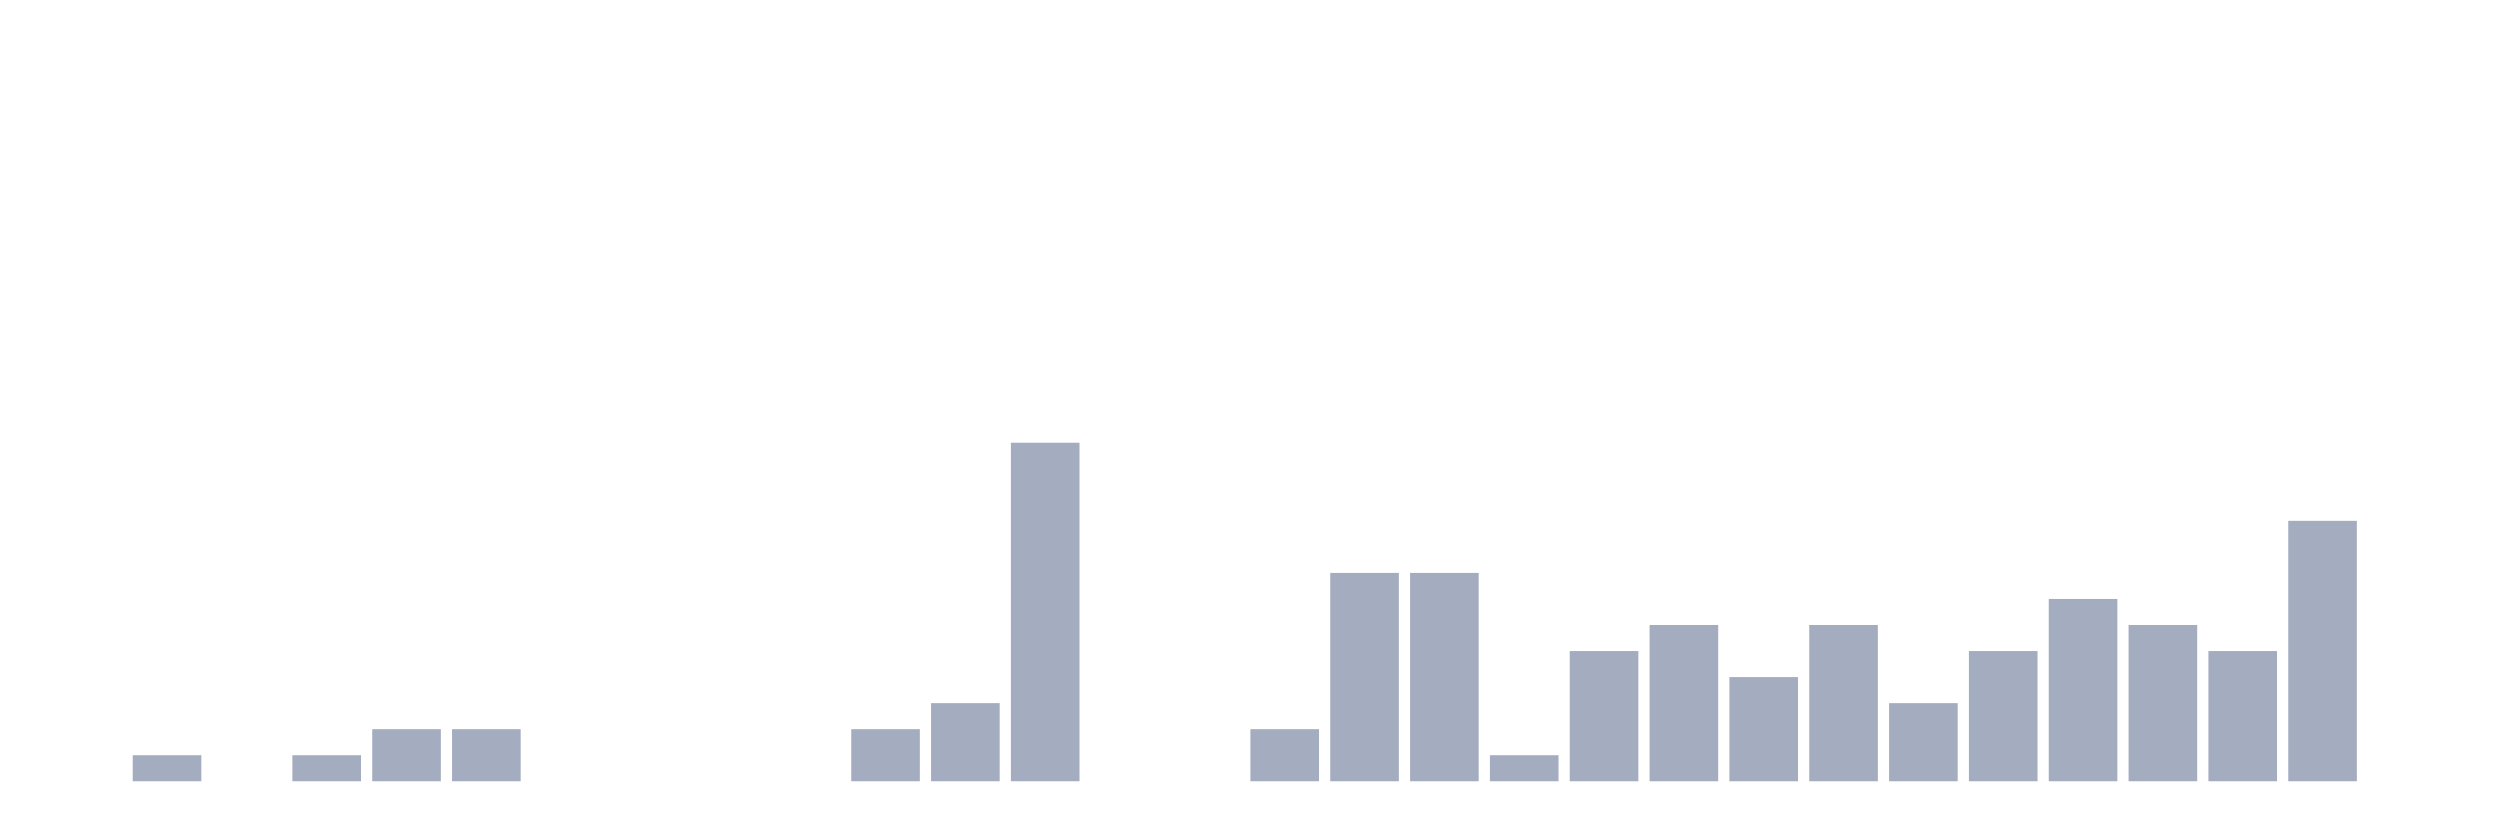
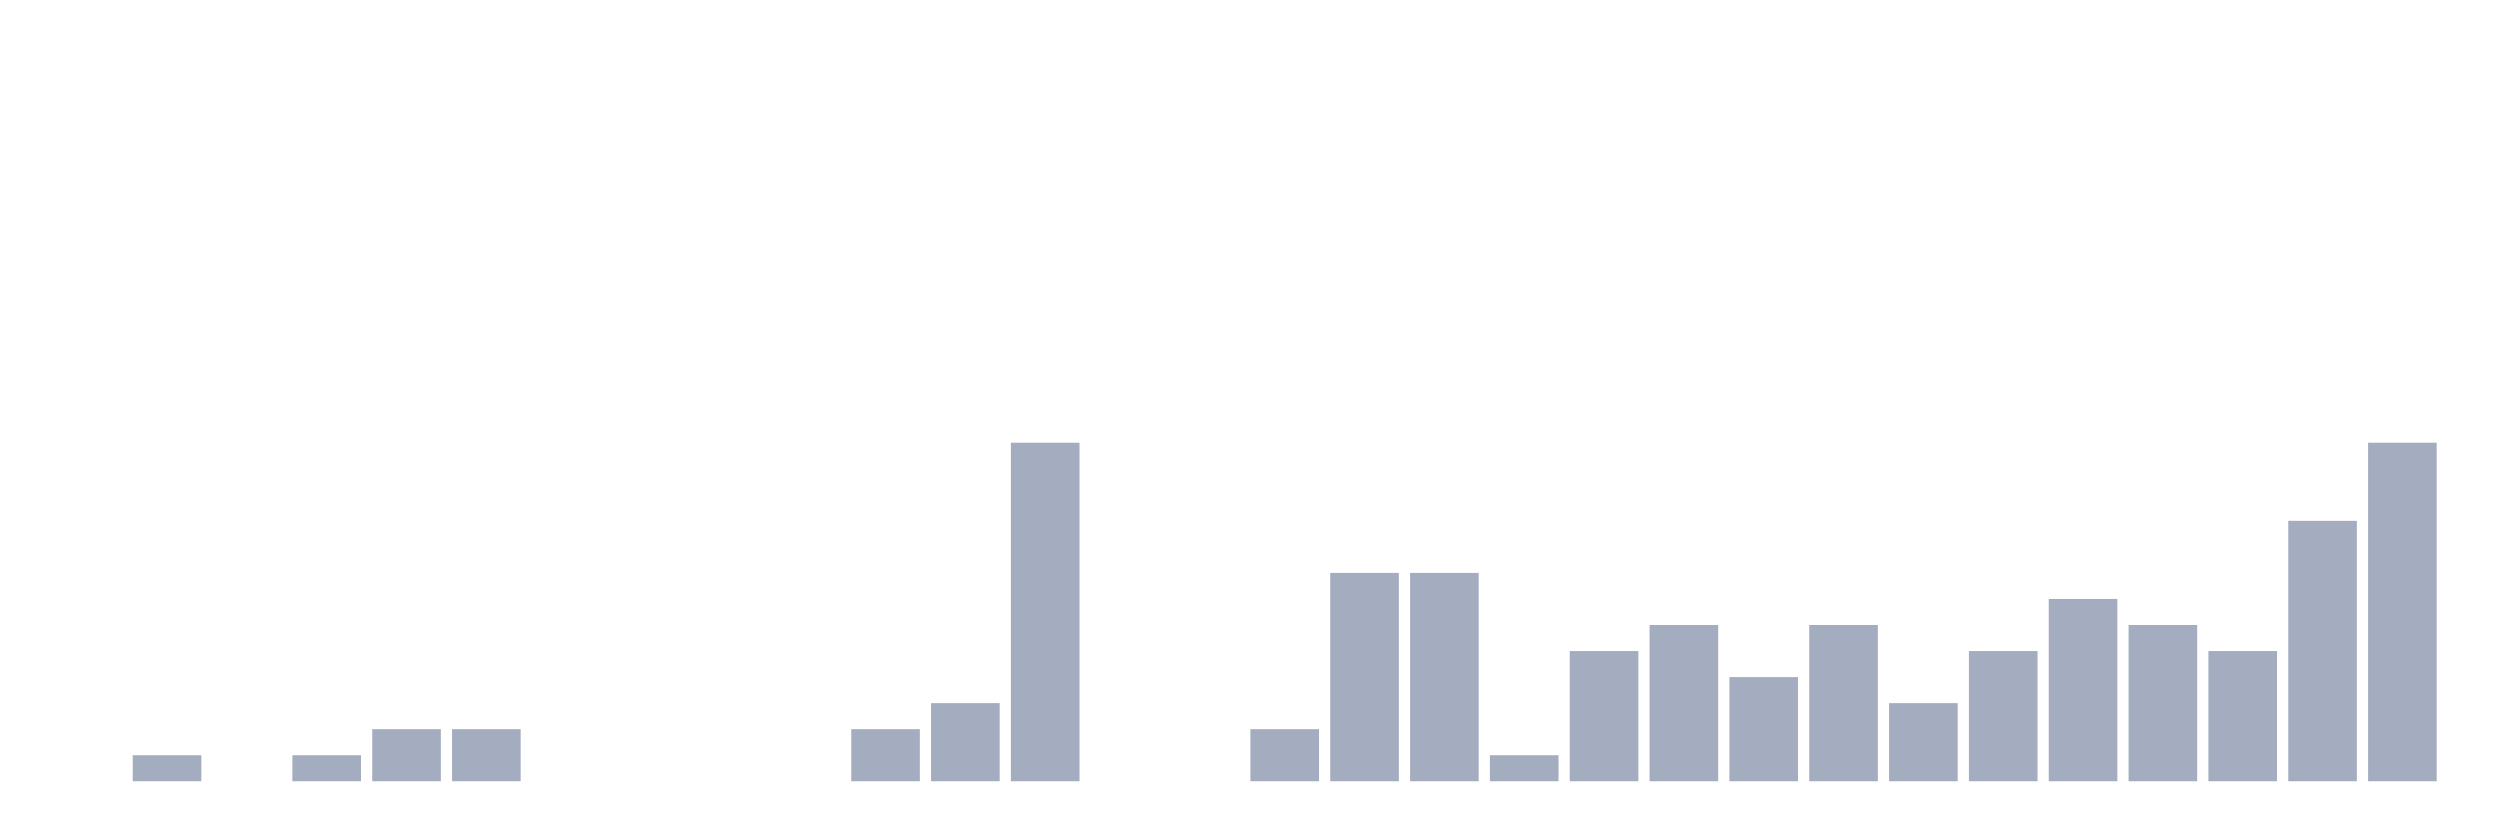
<svg xmlns="http://www.w3.org/2000/svg" viewBox="0 0 480 160">
  <g transform="translate(10,10)">
    <rect class="bar" x="0.153" width="13.175" y="140" height="0" fill="rgb(164,173,192)" />
    <rect class="bar" x="15.482" width="13.175" y="135" height="5" fill="rgb(164,173,192)" />
    <rect class="bar" x="30.81" width="13.175" y="140" height="0" fill="rgb(164,173,192)" />
    <rect class="bar" x="46.138" width="13.175" y="135" height="5" fill="rgb(164,173,192)" />
    <rect class="bar" x="61.466" width="13.175" y="130" height="10" fill="rgb(164,173,192)" />
    <rect class="bar" x="76.794" width="13.175" y="130" height="10" fill="rgb(164,173,192)" />
    <rect class="bar" x="92.123" width="13.175" y="140" height="0" fill="rgb(164,173,192)" />
    <rect class="bar" x="107.451" width="13.175" y="140" height="0" fill="rgb(164,173,192)" />
    <rect class="bar" x="122.779" width="13.175" y="140" height="0" fill="rgb(164,173,192)" />
    <rect class="bar" x="138.107" width="13.175" y="140" height="0" fill="rgb(164,173,192)" />
    <rect class="bar" x="153.436" width="13.175" y="130" height="10" fill="rgb(164,173,192)" />
    <rect class="bar" x="168.764" width="13.175" y="125" height="15" fill="rgb(164,173,192)" />
    <rect class="bar" x="184.092" width="13.175" y="75" height="65" fill="rgb(164,173,192)" />
    <rect class="bar" x="199.42" width="13.175" y="140" height="0" fill="rgb(164,173,192)" />
    <rect class="bar" x="214.748" width="13.175" y="140" height="0" fill="rgb(164,173,192)" />
    <rect class="bar" x="230.077" width="13.175" y="130" height="10" fill="rgb(164,173,192)" />
    <rect class="bar" x="245.405" width="13.175" y="100" height="40" fill="rgb(164,173,192)" />
    <rect class="bar" x="260.733" width="13.175" y="100" height="40" fill="rgb(164,173,192)" />
    <rect class="bar" x="276.061" width="13.175" y="135" height="5" fill="rgb(164,173,192)" />
    <rect class="bar" x="291.39" width="13.175" y="115" height="25" fill="rgb(164,173,192)" />
    <rect class="bar" x="306.718" width="13.175" y="110" height="30" fill="rgb(164,173,192)" />
    <rect class="bar" x="322.046" width="13.175" y="120" height="20" fill="rgb(164,173,192)" />
    <rect class="bar" x="337.374" width="13.175" y="110" height="30" fill="rgb(164,173,192)" />
    <rect class="bar" x="352.702" width="13.175" y="125" height="15" fill="rgb(164,173,192)" />
    <rect class="bar" x="368.031" width="13.175" y="115" height="25" fill="rgb(164,173,192)" />
    <rect class="bar" x="383.359" width="13.175" y="105" height="35" fill="rgb(164,173,192)" />
    <rect class="bar" x="398.687" width="13.175" y="110" height="30" fill="rgb(164,173,192)" />
    <rect class="bar" x="414.015" width="13.175" y="115" height="25" fill="rgb(164,173,192)" />
    <rect class="bar" x="429.344" width="13.175" y="90" height="50" fill="rgb(164,173,192)" />
-     <rect class="bar" x="444.672" width="13.175" y="140" height="0" fill="rgb(164,173,192)" />
+     <rect class="bar" x="444.672" width="13.175" y="75" height="65" fill="rgb(164,173,192)" />
  </g>
</svg>
